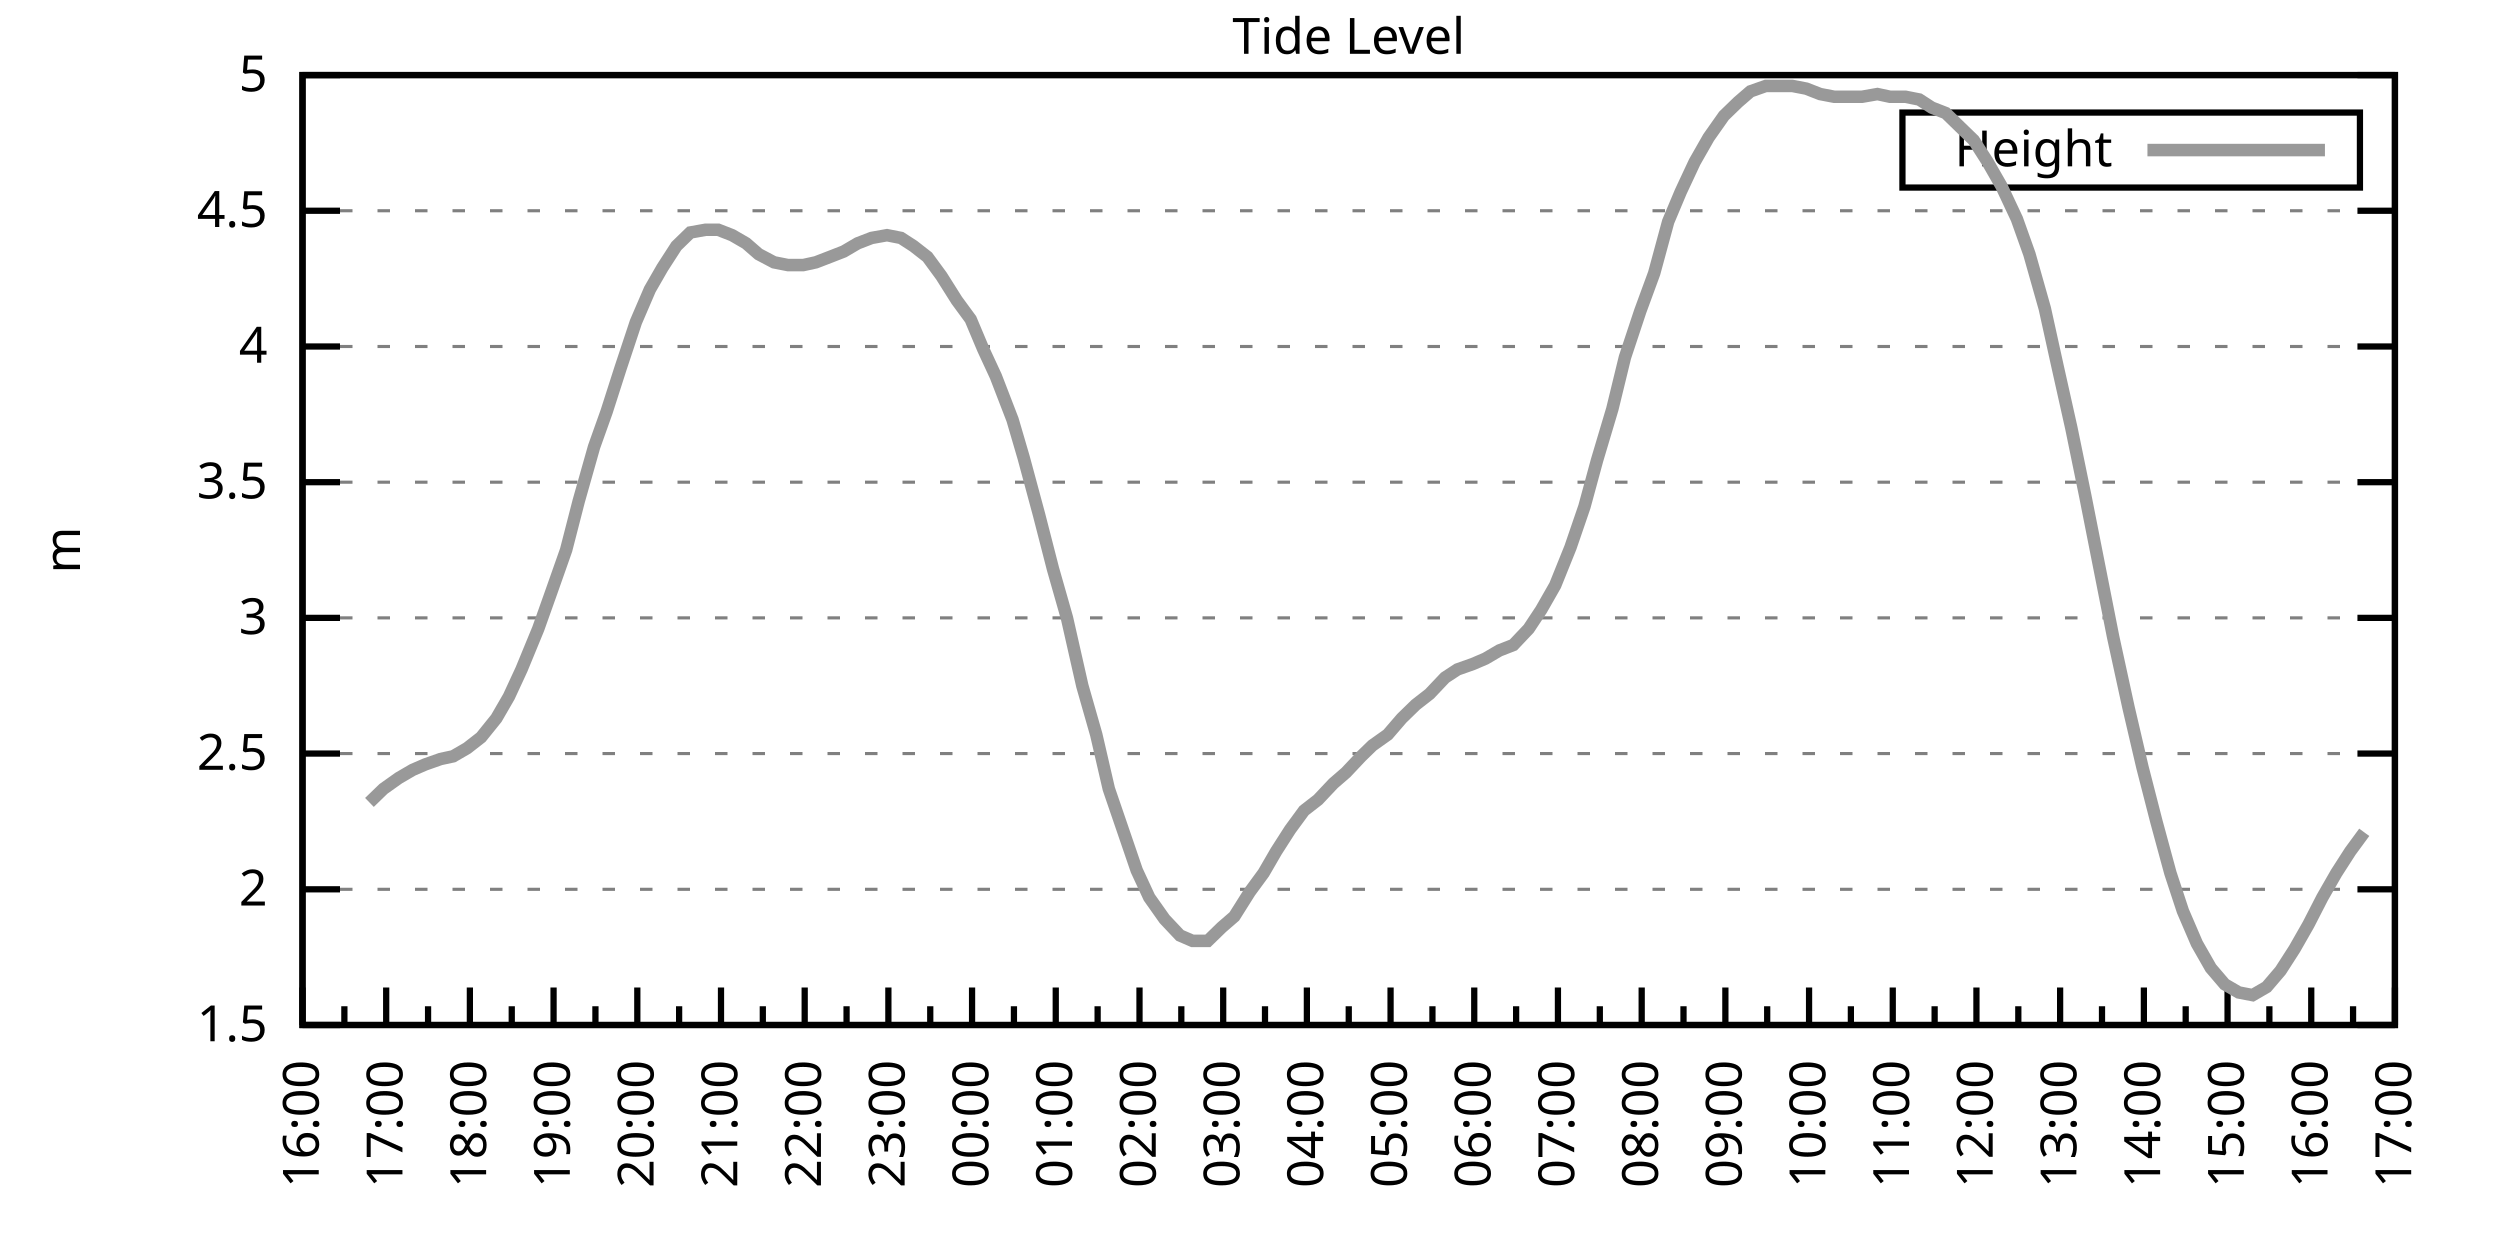
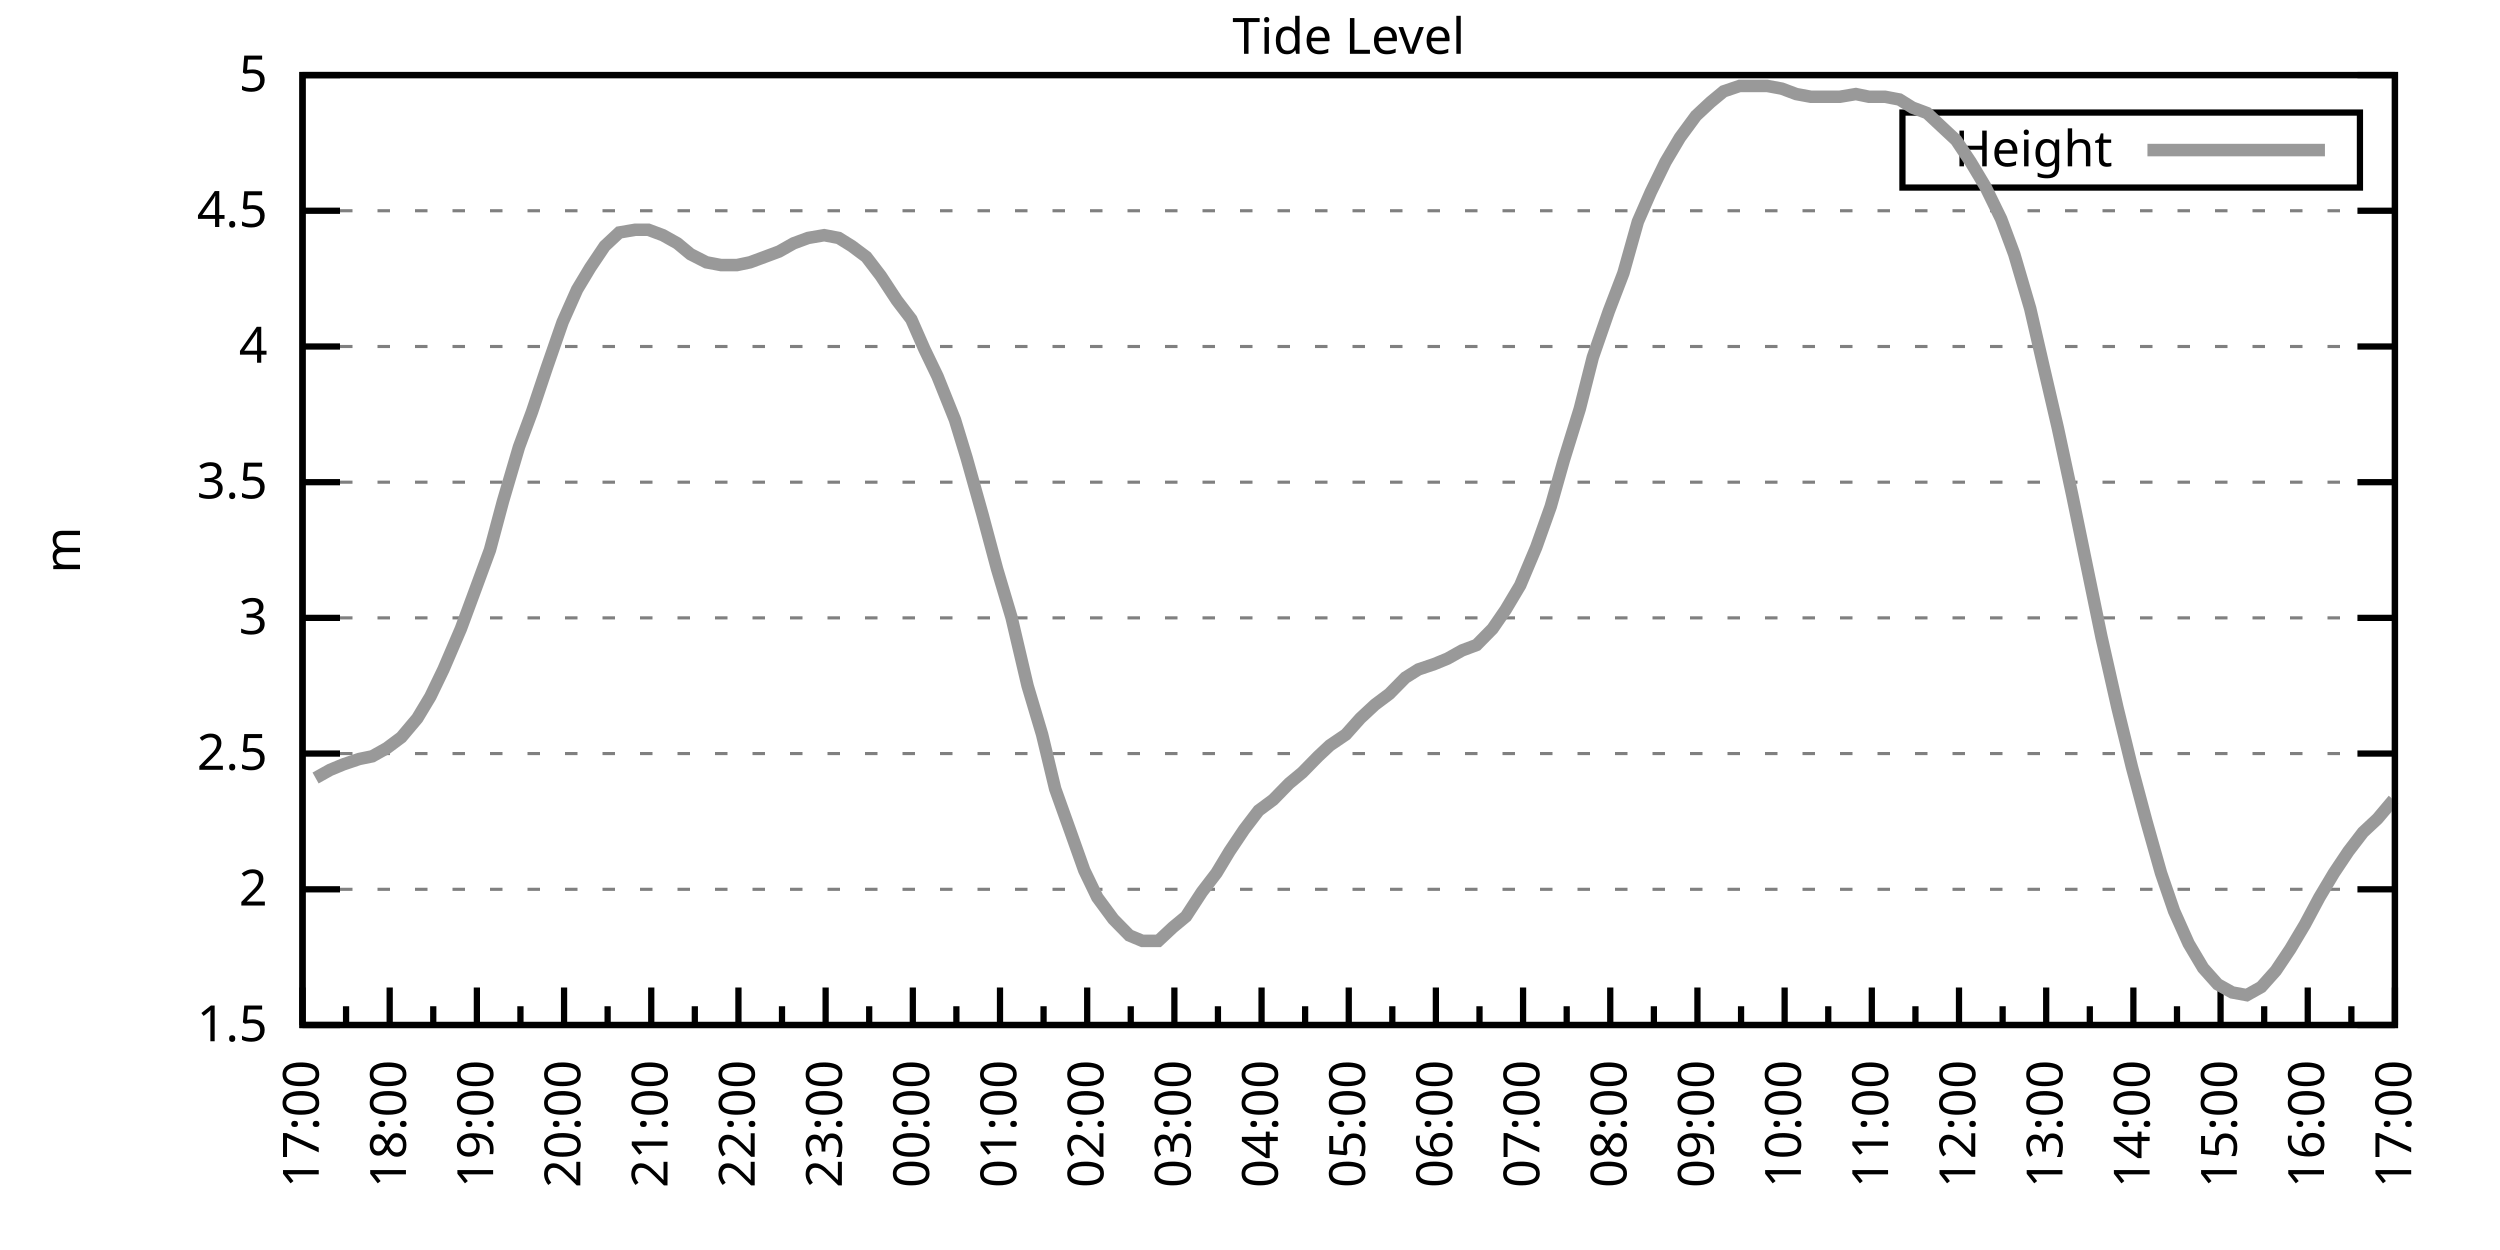
<svg xmlns="http://www.w3.org/2000/svg" xmlns:xlink="http://www.w3.org/1999/xlink" width="400" height="200" viewBox="0 0 400 200">
  <g id="gnuplot_canvas">
    <rect x="0" y="0" width="400" height="200" fill="none" />
    <defs>
      <circle id="gpDot" r="0.5" stroke-width="0.5" stroke="currentColor" />
      <path id="gpPt0" stroke-width="0.333" stroke="currentColor" d="M-1,0 h2 M0,-1 v2" />
      <path id="gpPt1" stroke-width="0.333" stroke="currentColor" d="M-1,-1 L1,1 M1,-1 L-1,1" />
      <path id="gpPt2" stroke-width="0.333" stroke="currentColor" d="M-1,0 L1,0 M0,-1 L0,1 M-1,-1 L1,1 M-1,1 L1,-1" />
      <rect id="gpPt3" stroke-width="0.333" stroke="currentColor" x="-1" y="-1" width="2" height="2" />
      <rect id="gpPt4" stroke-width="0.333" stroke="currentColor" fill="currentColor" x="-1" y="-1" width="2" height="2" />
      <circle id="gpPt5" stroke-width="0.333" stroke="currentColor" cx="0" cy="0" r="1" />
      <use xlink:href="#gpPt5" id="gpPt6" fill="currentColor" stroke="none" />
      <path id="gpPt7" stroke-width="0.333" stroke="currentColor" d="M0,-1.33 L-1.33,0.67 L1.33,0.67 z" />
      <use xlink:href="#gpPt7" id="gpPt8" fill="currentColor" stroke="none" />
      <use xlink:href="#gpPt7" id="gpPt9" stroke="currentColor" transform="rotate(180)" />
      <use xlink:href="#gpPt9" id="gpPt10" fill="currentColor" stroke="none" />
      <use xlink:href="#gpPt3" id="gpPt11" stroke="currentColor" transform="rotate(45)" />
      <use xlink:href="#gpPt11" id="gpPt12" fill="currentColor" stroke="none" />
      <path id="gpPt13" stroke-width="0.333" stroke="currentColor" d="M0,1.330 L1.265,0.411 L0.782,-1.067 L-0.782,-1.076 L-1.265,0.411 z" />
      <use xlink:href="#gpPt13" id="gpPt14" fill="currentColor" stroke="none" />
      <filter id="textbox" filterUnits="objectBoundingBox" x="0" y="0" height="1" width="1">
        <feFlood flood-color="white" flood-opacity="1" result="bgnd" />
        <feComposite in="SourceGraphic" in2="bgnd" operator="atop" />
      </filter>
      <filter id="greybox" filterUnits="objectBoundingBox" x="0" y="0" height="1" width="1">
        <feFlood flood-color="lightgrey" flood-opacity="1" result="grey" />
        <feComposite in="SourceGraphic" in2="grey" operator="atop" />
      </filter>
    </defs>
    <g fill="none" color="white" stroke="currentColor" stroke-width="1.00" stroke-linecap="butt" stroke-linejoin="miter">
</g>
    <g fill="none" color="black" stroke="currentColor" stroke-width="1.00" stroke-linecap="butt" stroke-linejoin="miter">
      <g stroke="none" shape-rendering="crispEdges">
        <polygon fill="rgb(255, 255, 255)" points="48.40,164.00 383.18,164.00 383.18,12.02 48.40,12.02 " />
      </g>
    </g>
    <g fill="none" color="black" stroke="currentColor" stroke-width="1.00" stroke-linecap="butt" stroke-linejoin="miter">
</g>
    <g fill="none" color="black" stroke="black" stroke-width="0.50" stroke-linecap="butt" stroke-linejoin="miter">
</g>
    <g fill="none" color="gray" stroke="currentColor" stroke-width="0.50" stroke-linecap="butt" stroke-linejoin="miter">
      <path stroke="gray" stroke-dasharray="2,4" class="gridline" d="M48.40,164.00 L383.19,164.00  " />
    </g>
    <g fill="none" color="gray" stroke="gray" stroke-width="1.00" stroke-linecap="butt" stroke-linejoin="miter">
</g>
    <g fill="none" color="black" stroke="currentColor" stroke-width="1.00" stroke-linecap="butt" stroke-linejoin="miter">
      <path stroke="black" d="M48.40,164.00 L54.40,164.00 M383.19,164.00 L377.19,164.00  " />
      <g transform="translate(42.80,166.60)" stroke="none" fill="black" font-family="Sans" font-size="8.00" text-anchor="end">
        <text>
          <tspan font-family="Sans"> 1.5</tspan>
        </text>
      </g>
    </g>
    <g fill="none" color="black" stroke="currentColor" stroke-width="1.00" stroke-linecap="butt" stroke-linejoin="miter">
</g>
    <g fill="none" color="black" stroke="black" stroke-width="0.50" stroke-linecap="butt" stroke-linejoin="miter">
</g>
    <g fill="none" color="gray" stroke="currentColor" stroke-width="0.50" stroke-linecap="butt" stroke-linejoin="miter">
      <path stroke="gray" stroke-dasharray="2,4" class="gridline" d="M48.40,142.29 L383.19,142.29  " />
    </g>
    <g fill="none" color="gray" stroke="gray" stroke-width="1.00" stroke-linecap="butt" stroke-linejoin="miter">
</g>
    <g fill="none" color="black" stroke="currentColor" stroke-width="1.00" stroke-linecap="butt" stroke-linejoin="miter">
      <path stroke="black" d="M48.40,142.29 L54.40,142.29 M383.19,142.29 L377.19,142.29  " />
      <g transform="translate(42.80,144.89)" stroke="none" fill="black" font-family="Sans" font-size="8.00" text-anchor="end">
        <text>
          <tspan font-family="Sans"> 2</tspan>
        </text>
      </g>
    </g>
    <g fill="none" color="black" stroke="currentColor" stroke-width="1.00" stroke-linecap="butt" stroke-linejoin="miter">
</g>
    <g fill="none" color="black" stroke="black" stroke-width="0.50" stroke-linecap="butt" stroke-linejoin="miter">
</g>
    <g fill="none" color="gray" stroke="currentColor" stroke-width="0.50" stroke-linecap="butt" stroke-linejoin="miter">
      <path stroke="gray" stroke-dasharray="2,4" class="gridline" d="M48.40,120.57 L383.19,120.57  " />
    </g>
    <g fill="none" color="gray" stroke="gray" stroke-width="1.00" stroke-linecap="butt" stroke-linejoin="miter">
</g>
    <g fill="none" color="black" stroke="currentColor" stroke-width="1.00" stroke-linecap="butt" stroke-linejoin="miter">
      <path stroke="black" d="M48.40,120.57 L54.40,120.57 M383.19,120.57 L377.19,120.57  " />
      <g transform="translate(42.80,123.17)" stroke="none" fill="black" font-family="Sans" font-size="8.00" text-anchor="end">
        <text>
          <tspan font-family="Sans"> 2.5</tspan>
        </text>
      </g>
    </g>
    <g fill="none" color="black" stroke="currentColor" stroke-width="1.00" stroke-linecap="butt" stroke-linejoin="miter">
</g>
    <g fill="none" color="black" stroke="black" stroke-width="0.50" stroke-linecap="butt" stroke-linejoin="miter">
</g>
    <g fill="none" color="gray" stroke="currentColor" stroke-width="0.50" stroke-linecap="butt" stroke-linejoin="miter">
      <path stroke="gray" stroke-dasharray="2,4" class="gridline" d="M48.40,98.86 L383.19,98.86  " />
    </g>
    <g fill="none" color="gray" stroke="gray" stroke-width="1.00" stroke-linecap="butt" stroke-linejoin="miter">
</g>
    <g fill="none" color="black" stroke="currentColor" stroke-width="1.00" stroke-linecap="butt" stroke-linejoin="miter">
      <path stroke="black" d="M48.40,98.86 L54.40,98.86 M383.19,98.86 L377.19,98.86  " />
      <g transform="translate(42.80,101.46)" stroke="none" fill="black" font-family="Sans" font-size="8.00" text-anchor="end">
        <text>
          <tspan font-family="Sans"> 3</tspan>
        </text>
      </g>
    </g>
    <g fill="none" color="black" stroke="currentColor" stroke-width="1.00" stroke-linecap="butt" stroke-linejoin="miter">
</g>
    <g fill="none" color="black" stroke="black" stroke-width="0.50" stroke-linecap="butt" stroke-linejoin="miter">
</g>
    <g fill="none" color="gray" stroke="currentColor" stroke-width="0.50" stroke-linecap="butt" stroke-linejoin="miter">
      <path stroke="gray" stroke-dasharray="2,4" class="gridline" d="M48.40,77.15 L383.19,77.15  " />
    </g>
    <g fill="none" color="gray" stroke="gray" stroke-width="1.00" stroke-linecap="butt" stroke-linejoin="miter">
</g>
    <g fill="none" color="black" stroke="currentColor" stroke-width="1.00" stroke-linecap="butt" stroke-linejoin="miter">
      <path stroke="black" d="M48.40,77.15 L54.40,77.15 M383.19,77.15 L377.19,77.15  " />
      <g transform="translate(42.80,79.75)" stroke="none" fill="black" font-family="Sans" font-size="8.00" text-anchor="end">
        <text>
          <tspan font-family="Sans"> 3.5</tspan>
        </text>
      </g>
    </g>
    <g fill="none" color="black" stroke="currentColor" stroke-width="1.00" stroke-linecap="butt" stroke-linejoin="miter">
</g>
    <g fill="none" color="black" stroke="black" stroke-width="0.50" stroke-linecap="butt" stroke-linejoin="miter">
</g>
    <g fill="none" color="gray" stroke="currentColor" stroke-width="0.50" stroke-linecap="butt" stroke-linejoin="miter">
      <path stroke="gray" stroke-dasharray="2,4" class="gridline" d="M48.40,55.44 L383.19,55.44  " />
    </g>
    <g fill="none" color="gray" stroke="gray" stroke-width="1.00" stroke-linecap="butt" stroke-linejoin="miter">
</g>
    <g fill="none" color="black" stroke="currentColor" stroke-width="1.00" stroke-linecap="butt" stroke-linejoin="miter">
      <path stroke="black" d="M48.40,55.44 L54.40,55.44 M383.19,55.44 L377.19,55.44  " />
      <g transform="translate(42.80,58.04)" stroke="none" fill="black" font-family="Sans" font-size="8.00" text-anchor="end">
        <text>
          <tspan font-family="Sans"> 4</tspan>
        </text>
      </g>
    </g>
    <g fill="none" color="black" stroke="currentColor" stroke-width="1.00" stroke-linecap="butt" stroke-linejoin="miter">
</g>
    <g fill="none" color="black" stroke="black" stroke-width="0.50" stroke-linecap="butt" stroke-linejoin="miter">
</g>
    <g fill="none" color="gray" stroke="currentColor" stroke-width="0.50" stroke-linecap="butt" stroke-linejoin="miter">
      <path stroke="gray" stroke-dasharray="2,4" class="gridline" d="M48.40,33.72 L383.19,33.72  " />
    </g>
    <g fill="none" color="gray" stroke="gray" stroke-width="1.00" stroke-linecap="butt" stroke-linejoin="miter">
</g>
    <g fill="none" color="black" stroke="currentColor" stroke-width="1.00" stroke-linecap="butt" stroke-linejoin="miter">
      <path stroke="black" d="M48.40,33.72 L54.40,33.72 M383.19,33.72 L377.19,33.72  " />
      <g transform="translate(42.80,36.32)" stroke="none" fill="black" font-family="Sans" font-size="8.00" text-anchor="end">
        <text>
          <tspan font-family="Sans"> 4.5</tspan>
        </text>
      </g>
    </g>
    <g fill="none" color="black" stroke="currentColor" stroke-width="1.00" stroke-linecap="butt" stroke-linejoin="miter">
</g>
    <g fill="none" color="black" stroke="black" stroke-width="0.50" stroke-linecap="butt" stroke-linejoin="miter">
</g>
    <g fill="none" color="gray" stroke="currentColor" stroke-width="0.50" stroke-linecap="butt" stroke-linejoin="miter">
      <path stroke="gray" stroke-dasharray="2,4" class="gridline" d="M48.40,12.01 L383.19,12.01  " />
    </g>
    <g fill="none" color="gray" stroke="gray" stroke-width="1.00" stroke-linecap="butt" stroke-linejoin="miter">
</g>
    <g fill="none" color="black" stroke="currentColor" stroke-width="1.00" stroke-linecap="butt" stroke-linejoin="miter">
      <path stroke="black" d="M48.40,12.01 L54.40,12.01 M383.19,12.01 L377.19,12.01  " />
      <g transform="translate(42.80,14.61)" stroke="none" fill="black" font-family="Sans" font-size="8.00" text-anchor="end">
        <text>
          <tspan font-family="Sans"> 5</tspan>
        </text>
      </g>
    </g>
    <g fill="none" color="black" stroke="currentColor" stroke-width="1.00" stroke-linecap="butt" stroke-linejoin="miter">
      <path stroke="black" d="M48.40,164.00 L48.40,158.00  " />
      <g transform="translate(51.00,169.60) rotate(270)" stroke="none" fill="black" font-family="Sans" font-size="8.00" text-anchor="end">
        <text>
+           <tspan font-family="Sans">17:00</tspan>
+         </text>
+       </g>
+     </g>
+     <g fill="none" color="black" stroke="currentColor" stroke-width="1.00" stroke-linecap="butt" stroke-linejoin="miter">
+       <path stroke="black" d="M55.37,164.00 L55.37,161.00 M62.35,164.00 L62.35,158.00  " />
+       <g transform="translate(64.95,169.60) rotate(270)" stroke="none" fill="black" font-family="Sans" font-size="8.00" text-anchor="end">
+         <text>
+           <tspan font-family="Sans">18:00</tspan>
+         </text>
+       </g>
+     </g>
+     <g fill="none" color="black" stroke="currentColor" stroke-width="1.00" stroke-linecap="butt" stroke-linejoin="miter">
+       <path stroke="black" d="M69.32,164.00 L69.32,161.00 M76.30,164.00 L76.30,158.00  " />
+       <g transform="translate(78.90,169.60) rotate(270)" stroke="none" fill="black" font-family="Sans" font-size="8.00" text-anchor="end">
+         <text>
+           <tspan font-family="Sans">19:00</tspan>
+         </text>
+       </g>
+     </g>
+     <g fill="none" color="black" stroke="currentColor" stroke-width="1.00" stroke-linecap="butt" stroke-linejoin="miter">
+       <path stroke="black" d="M83.27,164.00 L83.27,161.00 M90.25,164.00 L90.25,158.00  " />
+       <g transform="translate(92.85,169.60) rotate(270)" stroke="none" fill="black" font-family="Sans" font-size="8.00" text-anchor="end">
+         <text>
+           <tspan font-family="Sans">20:00</tspan>
+         </text>
+       </g>
+     </g>
+     <g fill="none" color="black" stroke="currentColor" stroke-width="1.00" stroke-linecap="butt" stroke-linejoin="miter">
+       <path stroke="black" d="M97.22,164.00 L97.22,161.00 M104.20,164.00 L104.20,158.00  " />
+       <g transform="translate(106.80,169.60) rotate(270)" stroke="none" fill="black" font-family="Sans" font-size="8.00" text-anchor="end">
+         <text>
+           <tspan font-family="Sans">21:00</tspan>
+         </text>
+       </g>
+     </g>
+     <g fill="none" color="black" stroke="currentColor" stroke-width="1.00" stroke-linecap="butt" stroke-linejoin="miter">
+       <path stroke="black" d="M111.17,164.00 L111.17,161.00 M118.15,164.00 L118.15,158.00  " />
+       <g transform="translate(120.75,169.60) rotate(270)" stroke="none" fill="black" font-family="Sans" font-size="8.00" text-anchor="end">
+         <text>
+           <tspan font-family="Sans">22:00</tspan>
+         </text>
+       </g>
+     </g>
+     <g fill="none" color="black" stroke="currentColor" stroke-width="1.00" stroke-linecap="butt" stroke-linejoin="miter">
+       <path stroke="black" d="M125.12,164.00 L125.12,161.00 M132.10,164.00 L132.10,158.00  " />
+       <g transform="translate(134.70,169.60) rotate(270)" stroke="none" fill="black" font-family="Sans" font-size="8.00" text-anchor="end">
+         <text>
+           <tspan font-family="Sans">23:00</tspan>
+         </text>
+       </g>
+     </g>
+     <g fill="none" color="black" stroke="currentColor" stroke-width="1.00" stroke-linecap="butt" stroke-linejoin="miter">
+       <path stroke="black" d="M139.07,164.00 L139.07,161.00 M146.05,164.00 L146.05,158.00  " />
+       <g transform="translate(148.65,169.60) rotate(270)" stroke="none" fill="black" font-family="Sans" font-size="8.00" text-anchor="end">
+         <text>
+           <tspan font-family="Sans">00:00</tspan>
+         </text>
+       </g>
+     </g>
+     <g fill="none" color="black" stroke="currentColor" stroke-width="1.00" stroke-linecap="butt" stroke-linejoin="miter">
+       <path stroke="black" d="M153.02,164.00 L153.02,161.00 M160.00,164.00 L160.00,158.00  " />
+       <g transform="translate(162.60,169.60) rotate(270)" stroke="none" fill="black" font-family="Sans" font-size="8.00" text-anchor="end">
+         <text>
+           <tspan font-family="Sans">01:00</tspan>
+         </text>
+       </g>
+     </g>
+     <g fill="none" color="black" stroke="currentColor" stroke-width="1.00" stroke-linecap="butt" stroke-linejoin="miter">
+       <path stroke="black" d="M166.97,164.00 L166.97,161.00 M173.95,164.00 L173.95,158.00  " />
+       <g transform="translate(176.55,169.60) rotate(270)" stroke="none" fill="black" font-family="Sans" font-size="8.00" text-anchor="end">
+         <text>
+           <tspan font-family="Sans">02:00</tspan>
+         </text>
+       </g>
+     </g>
+     <g fill="none" color="black" stroke="currentColor" stroke-width="1.00" stroke-linecap="butt" stroke-linejoin="miter">
+       <path stroke="black" d="M180.92,164.00 L180.92,161.00 M187.90,164.00 L187.90,158.00  " />
+       <g transform="translate(190.50,169.60) rotate(270)" stroke="none" fill="black" font-family="Sans" font-size="8.00" text-anchor="end">
+         <text>
+           <tspan font-family="Sans">03:00</tspan>
+         </text>
+       </g>
+     </g>
+     <g fill="none" color="black" stroke="currentColor" stroke-width="1.00" stroke-linecap="butt" stroke-linejoin="miter">
+       <path stroke="black" d="M194.87,164.00 L194.87,161.00 M201.85,164.00 L201.85,158.00  " />
+       <g transform="translate(204.45,169.60) rotate(270)" stroke="none" fill="black" font-family="Sans" font-size="8.00" text-anchor="end">
+         <text>
+           <tspan font-family="Sans">04:00</tspan>
+         </text>
+       </g>
+     </g>
+     <g fill="none" color="black" stroke="currentColor" stroke-width="1.00" stroke-linecap="butt" stroke-linejoin="miter">
+       <path stroke="black" d="M208.82,164.00 L208.82,161.00 M215.80,164.00 L215.80,158.00  " />
+       <g transform="translate(218.40,169.60) rotate(270)" stroke="none" fill="black" font-family="Sans" font-size="8.00" text-anchor="end">
+         <text>
+           <tspan font-family="Sans">05:00</tspan>
+         </text>
+       </g>
+     </g>
+     <g fill="none" color="black" stroke="currentColor" stroke-width="1.00" stroke-linecap="butt" stroke-linejoin="miter">
+       <path stroke="black" d="M222.77,164.00 L222.77,161.00 M229.74,164.00 L229.74,158.00  " />
+       <g transform="translate(232.34,169.60) rotate(270)" stroke="none" fill="black" font-family="Sans" font-size="8.00" text-anchor="end">
+         <text>
+           <tspan font-family="Sans">06:00</tspan>
+         </text>
+       </g>
+     </g>
+     <g fill="none" color="black" stroke="currentColor" stroke-width="1.00" stroke-linecap="butt" stroke-linejoin="miter">
+       <path stroke="black" d="M236.72,164.00 L236.72,161.00 M243.69,164.00 L243.69,158.00  " />
+       <g transform="translate(246.29,169.60) rotate(270)" stroke="none" fill="black" font-family="Sans" font-size="8.00" text-anchor="end">
+         <text>
+           <tspan font-family="Sans">07:00</tspan>
+         </text>
+       </g>
+     </g>
+     <g fill="none" color="black" stroke="currentColor" stroke-width="1.00" stroke-linecap="butt" stroke-linejoin="miter">
+       <path stroke="black" d="M250.67,164.00 L250.67,161.00 M257.64,164.00 L257.64,158.00  " />
+       <g transform="translate(260.24,169.60) rotate(270)" stroke="none" fill="black" font-family="Sans" font-size="8.00" text-anchor="end">
+         <text>
+           <tspan font-family="Sans">08:00</tspan>
+         </text>
+       </g>
+     </g>
+     <g fill="none" color="black" stroke="currentColor" stroke-width="1.00" stroke-linecap="butt" stroke-linejoin="miter">
+       <path stroke="black" d="M264.62,164.00 L264.62,161.00 M271.59,164.00 L271.59,158.00  " />
+       <g transform="translate(274.19,169.60) rotate(270)" stroke="none" fill="black" font-family="Sans" font-size="8.00" text-anchor="end">
+         <text>
+           <tspan font-family="Sans">09:00</tspan>
+         </text>
+       </g>
+     </g>
+     <g fill="none" color="black" stroke="currentColor" stroke-width="1.00" stroke-linecap="butt" stroke-linejoin="miter">
+       <path stroke="black" d="M278.57,164.00 L278.57,161.00 M285.54,164.00 L285.54,158.00  " />
+       <g transform="translate(288.14,169.60) rotate(270)" stroke="none" fill="black" font-family="Sans" font-size="8.00" text-anchor="end">
+         <text>
+           <tspan font-family="Sans">10:00</tspan>
+         </text>
+       </g>
+     </g>
+     <g fill="none" color="black" stroke="currentColor" stroke-width="1.00" stroke-linecap="butt" stroke-linejoin="miter">
+       <path stroke="black" d="M292.52,164.00 L292.52,161.00 M299.49,164.00 L299.49,158.00  " />
+       <g transform="translate(302.09,169.60) rotate(270)" stroke="none" fill="black" font-family="Sans" font-size="8.00" text-anchor="end">
+         <text>
+           <tspan font-family="Sans">11:00</tspan>
+         </text>
+       </g>
+     </g>
+     <g fill="none" color="black" stroke="currentColor" stroke-width="1.00" stroke-linecap="butt" stroke-linejoin="miter">
+       <path stroke="black" d="M306.47,164.00 L306.47,161.00 M313.44,164.00 L313.44,158.00  " />
+       <g transform="translate(316.04,169.60) rotate(270)" stroke="none" fill="black" font-family="Sans" font-size="8.00" text-anchor="end">
+         <text>
+           <tspan font-family="Sans">12:00</tspan>
+         </text>
+       </g>
+     </g>
+     <g fill="none" color="black" stroke="currentColor" stroke-width="1.00" stroke-linecap="butt" stroke-linejoin="miter">
+       <path stroke="black" d="M320.42,164.00 L320.42,161.00 M327.39,164.00 L327.39,158.00  " />
+       <g transform="translate(329.99,169.60) rotate(270)" stroke="none" fill="black" font-family="Sans" font-size="8.00" text-anchor="end">
+         <text>
+           <tspan font-family="Sans">13:00</tspan>
+         </text>
+       </g>
+     </g>
+     <g fill="none" color="black" stroke="currentColor" stroke-width="1.00" stroke-linecap="butt" stroke-linejoin="miter">
+       <path stroke="black" d="M334.37,164.00 L334.37,161.00 M341.34,164.00 L341.34,158.00  " />
+       <g transform="translate(343.94,169.60) rotate(270)" stroke="none" fill="black" font-family="Sans" font-size="8.00" text-anchor="end">
+         <text>
+           <tspan font-family="Sans">14:00</tspan>
+         </text>
+       </g>
+     </g>
+     <g fill="none" color="black" stroke="currentColor" stroke-width="1.00" stroke-linecap="butt" stroke-linejoin="miter">
+       <path stroke="black" d="M348.32,164.00 L348.32,161.00 M355.29,164.00 L355.29,158.00  " />
+       <g transform="translate(357.89,169.60) rotate(270)" stroke="none" fill="black" font-family="Sans" font-size="8.00" text-anchor="end">
+         <text>
+           <tspan font-family="Sans">15:00</tspan>
+         </text>
+       </g>
+     </g>
+     <g fill="none" color="black" stroke="currentColor" stroke-width="1.00" stroke-linecap="butt" stroke-linejoin="miter">
+       <path stroke="black" d="M362.27,164.00 L362.27,161.00 M369.24,164.00 L369.24,158.00  " />
+       <g transform="translate(371.84,169.60) rotate(270)" stroke="none" fill="black" font-family="Sans" font-size="8.00" text-anchor="end">
+         <text>
          <tspan font-family="Sans">16:00</tspan>
        </text>
      </g>
    </g>
    <g fill="none" color="black" stroke="currentColor" stroke-width="1.00" stroke-linecap="butt" stroke-linejoin="miter">
-       <path stroke="black" d="M55.10,164.00 L55.10,161.00 M61.79,164.00 L61.79,158.00  " />
-       <g transform="translate(64.39,169.60) rotate(270)" stroke="none" fill="black" font-family="Sans" font-size="8.00" text-anchor="end">
-         <text>
-           <tspan font-family="Sans">17:00</tspan>
-         </text>
-       </g>
-     </g>
-     <g fill="none" color="black" stroke="currentColor" stroke-width="1.00" stroke-linecap="butt" stroke-linejoin="miter">
-       <path stroke="black" d="M68.49,164.00 L68.49,161.00 M75.18,164.00 L75.18,158.00  " />
-       <g transform="translate(77.78,169.60) rotate(270)" stroke="none" fill="black" font-family="Sans" font-size="8.00" text-anchor="end">
-         <text>
-           <tspan font-family="Sans">18:00</tspan>
-         </text>
-       </g>
-     </g>
-     <g fill="none" color="black" stroke="currentColor" stroke-width="1.00" stroke-linecap="butt" stroke-linejoin="miter">
-       <path stroke="black" d="M81.88,164.00 L81.88,161.00 M88.57,164.00 L88.57,158.00  " />
-       <g transform="translate(91.17,169.60) rotate(270)" stroke="none" fill="black" font-family="Sans" font-size="8.00" text-anchor="end">
-         <text>
-           <tspan font-family="Sans">19:00</tspan>
-         </text>
-       </g>
-     </g>
-     <g fill="none" color="black" stroke="currentColor" stroke-width="1.00" stroke-linecap="butt" stroke-linejoin="miter">
-       <path stroke="black" d="M95.27,164.00 L95.27,161.00 M101.97,164.00 L101.97,158.00  " />
-       <g transform="translate(104.57,169.60) rotate(270)" stroke="none" fill="black" font-family="Sans" font-size="8.00" text-anchor="end">
-         <text>
-           <tspan font-family="Sans">20:00</tspan>
-         </text>
-       </g>
-     </g>
-     <g fill="none" color="black" stroke="currentColor" stroke-width="1.00" stroke-linecap="butt" stroke-linejoin="miter">
-       <path stroke="black" d="M108.66,164.00 L108.66,161.00 M115.36,164.00 L115.36,158.00  " />
-       <g transform="translate(117.96,169.60) rotate(270)" stroke="none" fill="black" font-family="Sans" font-size="8.00" text-anchor="end">
-         <text>
-           <tspan font-family="Sans">21:00</tspan>
-         </text>
-       </g>
-     </g>
-     <g fill="none" color="black" stroke="currentColor" stroke-width="1.00" stroke-linecap="butt" stroke-linejoin="miter">
-       <path stroke="black" d="M122.05,164.00 L122.05,161.00 M128.75,164.00 L128.75,158.00  " />
-       <g transform="translate(131.35,169.60) rotate(270)" stroke="none" fill="black" font-family="Sans" font-size="8.00" text-anchor="end">
-         <text>
-           <tspan font-family="Sans">22:00</tspan>
-         </text>
-       </g>
-     </g>
-     <g fill="none" color="black" stroke="currentColor" stroke-width="1.00" stroke-linecap="butt" stroke-linejoin="miter">
-       <path stroke="black" d="M135.45,164.00 L135.45,161.00 M142.14,164.00 L142.14,158.00  " />
-       <g transform="translate(144.74,169.60) rotate(270)" stroke="none" fill="black" font-family="Sans" font-size="8.00" text-anchor="end">
-         <text>
-           <tspan font-family="Sans">23:00</tspan>
-         </text>
-       </g>
-     </g>
-     <g fill="none" color="black" stroke="currentColor" stroke-width="1.00" stroke-linecap="butt" stroke-linejoin="miter">
-       <path stroke="black" d="M148.84,164.00 L148.84,161.00 M155.53,164.00 L155.53,158.00  " />
-       <g transform="translate(158.13,169.60) rotate(270)" stroke="none" fill="black" font-family="Sans" font-size="8.00" text-anchor="end">
-         <text>
-           <tspan font-family="Sans">00:00</tspan>
-         </text>
-       </g>
-     </g>
-     <g fill="none" color="black" stroke="currentColor" stroke-width="1.00" stroke-linecap="butt" stroke-linejoin="miter">
-       <path stroke="black" d="M162.23,164.00 L162.23,161.00 M168.92,164.00 L168.92,158.00  " />
-       <g transform="translate(171.52,169.60) rotate(270)" stroke="none" fill="black" font-family="Sans" font-size="8.00" text-anchor="end">
-         <text>
-           <tspan font-family="Sans">01:00</tspan>
-         </text>
-       </g>
-     </g>
-     <g fill="none" color="black" stroke="currentColor" stroke-width="1.00" stroke-linecap="butt" stroke-linejoin="miter">
-       <path stroke="black" d="M175.62,164.00 L175.62,161.00 M182.32,164.00 L182.32,158.00  " />
-       <g transform="translate(184.92,169.60) rotate(270)" stroke="none" fill="black" font-family="Sans" font-size="8.00" text-anchor="end">
-         <text>
-           <tspan font-family="Sans">02:00</tspan>
-         </text>
-       </g>
-     </g>
-     <g fill="none" color="black" stroke="currentColor" stroke-width="1.00" stroke-linecap="butt" stroke-linejoin="miter">
-       <path stroke="black" d="M189.01,164.00 L189.01,161.00 M195.71,164.00 L195.71,158.00  " />
-       <g transform="translate(198.31,169.60) rotate(270)" stroke="none" fill="black" font-family="Sans" font-size="8.00" text-anchor="end">
-         <text>
-           <tspan font-family="Sans">03:00</tspan>
-         </text>
-       </g>
-     </g>
-     <g fill="none" color="black" stroke="currentColor" stroke-width="1.00" stroke-linecap="butt" stroke-linejoin="miter">
-       <path stroke="black" d="M202.40,164.00 L202.40,161.00 M209.10,164.00 L209.10,158.00  " />
-       <g transform="translate(211.70,169.60) rotate(270)" stroke="none" fill="black" font-family="Sans" font-size="8.00" text-anchor="end">
-         <text>
-           <tspan font-family="Sans">04:00</tspan>
-         </text>
-       </g>
-     </g>
-     <g fill="none" color="black" stroke="currentColor" stroke-width="1.00" stroke-linecap="butt" stroke-linejoin="miter">
-       <path stroke="black" d="M215.80,164.00 L215.80,161.00 M222.49,164.00 L222.49,158.00  " />
-       <g transform="translate(225.09,169.60) rotate(270)" stroke="none" fill="black" font-family="Sans" font-size="8.00" text-anchor="end">
-         <text>
-           <tspan font-family="Sans">05:00</tspan>
-         </text>
-       </g>
-     </g>
-     <g fill="none" color="black" stroke="currentColor" stroke-width="1.00" stroke-linecap="butt" stroke-linejoin="miter">
-       <path stroke="black" d="M229.19,164.00 L229.19,161.00 M235.88,164.00 L235.88,158.00  " />
-       <g transform="translate(238.48,169.60) rotate(270)" stroke="none" fill="black" font-family="Sans" font-size="8.00" text-anchor="end">
-         <text>
-           <tspan font-family="Sans">06:00</tspan>
-         </text>
-       </g>
-     </g>
-     <g fill="none" color="black" stroke="currentColor" stroke-width="1.00" stroke-linecap="butt" stroke-linejoin="miter">
-       <path stroke="black" d="M242.58,164.00 L242.58,161.00 M249.27,164.00 L249.27,158.00  " />
-       <g transform="translate(251.87,169.60) rotate(270)" stroke="none" fill="black" font-family="Sans" font-size="8.00" text-anchor="end">
-         <text>
-           <tspan font-family="Sans">07:00</tspan>
-         </text>
-       </g>
-     </g>
-     <g fill="none" color="black" stroke="currentColor" stroke-width="1.00" stroke-linecap="butt" stroke-linejoin="miter">
-       <path stroke="black" d="M255.97,164.00 L255.97,161.00 M262.67,164.00 L262.67,158.00  " />
-       <g transform="translate(265.27,169.60) rotate(270)" stroke="none" fill="black" font-family="Sans" font-size="8.00" text-anchor="end">
-         <text>
-           <tspan font-family="Sans">08:00</tspan>
-         </text>
-       </g>
-     </g>
-     <g fill="none" color="black" stroke="currentColor" stroke-width="1.00" stroke-linecap="butt" stroke-linejoin="miter">
-       <path stroke="black" d="M269.36,164.00 L269.36,161.00 M276.06,164.00 L276.06,158.00  " />
-       <g transform="translate(278.66,169.60) rotate(270)" stroke="none" fill="black" font-family="Sans" font-size="8.00" text-anchor="end">
-         <text>
-           <tspan font-family="Sans">09:00</tspan>
-         </text>
-       </g>
-     </g>
-     <g fill="none" color="black" stroke="currentColor" stroke-width="1.00" stroke-linecap="butt" stroke-linejoin="miter">
-       <path stroke="black" d="M282.75,164.00 L282.75,161.00 M289.45,164.00 L289.45,158.00  " />
-       <g transform="translate(292.05,169.60) rotate(270)" stroke="none" fill="black" font-family="Sans" font-size="8.00" text-anchor="end">
-         <text>
-           <tspan font-family="Sans">10:00</tspan>
-         </text>
-       </g>
-     </g>
-     <g fill="none" color="black" stroke="currentColor" stroke-width="1.00" stroke-linecap="butt" stroke-linejoin="miter">
-       <path stroke="black" d="M296.14,164.00 L296.14,161.00 M302.84,164.00 L302.84,158.00  " />
-       <g transform="translate(305.44,169.60) rotate(270)" stroke="none" fill="black" font-family="Sans" font-size="8.00" text-anchor="end">
-         <text>
-           <tspan font-family="Sans">11:00</tspan>
-         </text>
-       </g>
-     </g>
-     <g fill="none" color="black" stroke="currentColor" stroke-width="1.00" stroke-linecap="butt" stroke-linejoin="miter">
-       <path stroke="black" d="M309.54,164.00 L309.54,161.00 M316.23,164.00 L316.23,158.00  " />
-       <g transform="translate(318.83,169.60) rotate(270)" stroke="none" fill="black" font-family="Sans" font-size="8.00" text-anchor="end">
-         <text>
-           <tspan font-family="Sans">12:00</tspan>
-         </text>
-       </g>
-     </g>
-     <g fill="none" color="black" stroke="currentColor" stroke-width="1.00" stroke-linecap="butt" stroke-linejoin="miter">
-       <path stroke="black" d="M322.93,164.00 L322.93,161.00 M329.62,164.00 L329.62,158.00  " />
-       <g transform="translate(332.22,169.60) rotate(270)" stroke="none" fill="black" font-family="Sans" font-size="8.00" text-anchor="end">
-         <text>
-           <tspan font-family="Sans">13:00</tspan>
-         </text>
-       </g>
-     </g>
-     <g fill="none" color="black" stroke="currentColor" stroke-width="1.00" stroke-linecap="butt" stroke-linejoin="miter">
-       <path stroke="black" d="M336.32,164.00 L336.32,161.00 M343.02,164.00 L343.02,158.00  " />
-       <g transform="translate(345.62,169.60) rotate(270)" stroke="none" fill="black" font-family="Sans" font-size="8.00" text-anchor="end">
-         <text>
-           <tspan font-family="Sans">14:00</tspan>
-         </text>
-       </g>
-     </g>
-     <g fill="none" color="black" stroke="currentColor" stroke-width="1.00" stroke-linecap="butt" stroke-linejoin="miter">
-       <path stroke="black" d="M349.71,164.00 L349.71,161.00 M356.41,164.00 L356.41,158.00  " />
-       <g transform="translate(359.01,169.60) rotate(270)" stroke="none" fill="black" font-family="Sans" font-size="8.00" text-anchor="end">
-         <text>
-           <tspan font-family="Sans">15:00</tspan>
-         </text>
-       </g>
-     </g>
-     <g fill="none" color="black" stroke="currentColor" stroke-width="1.00" stroke-linecap="butt" stroke-linejoin="miter">
-       <path stroke="black" d="M363.10,164.00 L363.10,161.00 M369.80,164.00 L369.80,158.00  " />
-       <g transform="translate(372.40,169.60) rotate(270)" stroke="none" fill="black" font-family="Sans" font-size="8.00" text-anchor="end">
-         <text>
-           <tspan font-family="Sans">16:00</tspan>
-         </text>
-       </g>
-     </g>
-     <g fill="none" color="black" stroke="currentColor" stroke-width="1.00" stroke-linecap="butt" stroke-linejoin="miter">
-       <path stroke="black" d="M376.49,164.00 L376.49,161.00 M383.19,164.00 L383.19,158.00  " />
+       <path stroke="black" d="M376.22,164.00 L376.22,161.00 M383.19,164.00 L383.19,158.00  " />
      <g transform="translate(385.79,169.60) rotate(270)" stroke="none" fill="black" font-family="Sans" font-size="8.00" text-anchor="end">
        <text>
          <tspan font-family="Sans">17:00</tspan>
        </text>
      </g>
    </g>
    <g fill="none" color="black" stroke="currentColor" stroke-width="1.00" stroke-linecap="butt" stroke-linejoin="miter">
</g>
    <g fill="none" color="black" stroke="currentColor" stroke-width="1.00" stroke-linecap="butt" stroke-linejoin="miter">
      <path stroke="black" d="M48.40,12.01 L48.40,164.00 L383.19,164.00 L383.19,12.01 L48.40,12.01 Z  " />
    </g>
    <g fill="none" color="black" stroke="currentColor" stroke-width="1.00" stroke-linecap="butt" stroke-linejoin="miter">
      <g transform="translate(12.80,88.01) rotate(270)" stroke="none" fill="black" font-family="Sans" font-size="8.00" text-anchor="middle">
        <text>
          <tspan font-family="Sans">m</tspan>
        </text>
      </g>
    </g>
    <g fill="none" color="black" stroke="currentColor" stroke-width="1.00" stroke-linecap="butt" stroke-linejoin="miter">
</g>
    <g fill="none" color="black" stroke="currentColor" stroke-width="1.00" stroke-linecap="butt" stroke-linejoin="miter">
      <path stroke="black" d="M304.39,30.01 L304.39,18.01 L377.59,18.01 L377.59,30.01 L304.39,30.01 Z  " />
    </g>
    <g id="Tide_level_plot_1">
      <g fill="none" color="white" stroke="black" stroke-width="2.00" stroke-linecap="butt" stroke-linejoin="miter">
</g>
      <g fill="none" color="black" stroke="currentColor" stroke-width="2.00" stroke-linecap="butt" stroke-linejoin="miter">
        <g transform="translate(337.99,26.61)" stroke="none" fill="black" font-family="Sans" font-size="8.00" text-anchor="end">
          <text>
            <tspan font-family="Sans">Height</tspan>
          </text>
        </g>
      </g>
      <g fill="none" color="black" stroke="currentColor" stroke-width="2.00" stroke-linecap="butt" stroke-linejoin="miter">
-         <path stroke="rgb(153, 153, 153)" d="M343.59,24.01 L371.99,24.01 M59.11,128.39 L61.35,126.22 L63.80,124.48 L66.03,123.18 L68.04,122.31 L70.50,121.44   L72.50,121.01 L74.74,119.71 L76.97,117.97 L79.42,114.93 L81.43,111.45 L83.44,107.11 L86.12,100.60 L88.13,94.95   L90.58,88.00 L92.59,80.19 L95.05,71.50 L97.06,65.86 L99.29,58.91 L101.74,51.53 L103.98,46.32 L105.98,42.84   L108.22,39.37 L110.45,37.20 L112.90,36.76 L114.91,36.76 L117.14,37.63 L119.38,38.93 L121.38,40.67 L123.84,41.97   L126.07,42.41 L128.53,42.41 L130.54,41.97 L132.77,41.11 L135.00,40.24 L137.23,38.93 L139.46,38.07 L141.92,37.63   L144.15,38.07 L146.16,39.37 L148.39,41.11 L150.62,44.15 L153.08,48.05 L155.31,51.09 L157.32,55.87 L159.33,60.21   L162.01,67.16 L163.79,73.24 L166.25,82.36 L168.48,91.04 L170.71,98.86 L173.17,109.72 L175.40,117.53 L177.41,126.22   L179.64,132.73 L181.87,139.25 L183.88,143.59 L186.33,147.06 L188.79,149.67 L190.80,150.54 L193.25,150.54 L195.48,148.37   L197.49,146.63 L199.95,142.72 L202.18,139.68 L204.19,136.21 L206.42,132.73 L208.65,129.69 L210.88,127.96 L213.34,125.35   L215.35,123.61 L217.80,121.01 L219.59,119.27 L222.04,117.53 L224.28,114.93 L226.51,112.76 L228.74,111.02 L231.20,108.42   L233.20,107.11 L235.66,106.24 L237.67,105.38 L239.90,104.07 L242.13,103.20 L244.59,100.60 L246.60,97.56 L248.83,93.65   L251.28,87.57 L253.51,81.06 L255.52,73.67 L257.98,65.42 L259.99,57.17 L262.44,49.79 L264.67,43.71 L266.91,35.46   L268.92,30.68 L271.15,25.91 L273.38,22.00 L275.83,18.52 L278.07,16.35 L280.07,14.62 L282.53,13.75 L284.54,13.75   L286.77,13.75 L289.00,14.18 L291.23,15.05 L293.47,15.48 L295.70,15.48 L297.93,15.48 L300.39,15.05 L302.39,15.48   L304.85,15.48 L307.08,15.92 L309.09,17.22 L311.32,18.09 L313.55,20.26 L315.79,22.43 L318.02,25.91 L320.25,29.81   L322.70,35.03 L324.71,40.67 L327.17,49.36 L329.18,58.48 L331.41,68.46 L333.64,79.32 L335.87,90.61 L338.10,101.90   L340.56,113.19 L342.79,122.75 L345.02,131.43 L347.26,139.68 L349.26,145.76 L351.50,150.97 L353.73,154.88 L355.96,157.49   L358.19,158.79 L360.42,159.22 L362.66,157.92 L364.89,155.31 L367.12,151.84 L369.35,147.93 L371.58,143.59 L373.82,139.68   L376.05,136.21 L378.28,133.17  " />
+         <path stroke="rgb(153, 153, 153)" d="M343.59,24.01 L371.99,24.01 M50.49,124.48 L52.82,123.18 L54.91,122.31 L57.47,121.44 L59.56,121.01 L61.88,119.71   L64.21,117.97 L66.77,114.93 L68.86,111.45 L70.95,107.11 L73.74,100.60 L75.83,94.95 L78.39,88.00 L80.48,80.19   L83.04,71.50 L85.13,65.86 L87.46,58.91 L90.02,51.53 L92.34,46.32 L94.43,42.84 L96.76,39.37 L99.08,37.20   L101.64,36.76 L103.73,36.76 L106.06,37.63 L108.38,38.93 L110.48,40.67 L113.03,41.97 L115.36,42.41 L117.92,42.41   L120.01,41.97 L122.33,41.11 L124.66,40.24 L126.98,38.93 L129.31,38.07 L131.87,37.63 L134.19,38.07 L136.28,39.37   L138.61,41.11 L140.93,44.15 L143.49,48.05 L145.81,51.09 L147.91,55.87 L150.00,60.21 L152.79,67.16 L154.65,73.24   L157.21,82.36 L159.53,91.04 L161.86,98.86 L164.41,109.72 L166.74,117.53 L168.83,126.22 L171.16,132.73 L173.48,139.25   L175.57,143.59 L178.13,147.06 L180.69,149.67 L182.78,150.54 L185.34,150.54 L187.66,148.37 L189.76,146.63 L192.31,142.72   L194.64,139.68 L196.73,136.21 L199.06,132.73 L201.38,129.69 L203.71,127.96 L206.26,125.35 L208.36,123.61 L210.91,121.01   L212.77,119.27 L215.33,117.53 L217.65,114.93 L219.98,112.76 L222.30,111.02 L224.86,108.42 L226.95,107.11 L229.51,106.24   L231.60,105.38 L233.93,104.07 L236.25,103.20 L238.81,100.60 L240.90,97.56 L243.23,93.65 L245.79,87.57 L248.11,81.06   L250.20,73.67 L252.76,65.42 L254.85,57.17 L257.41,49.79 L259.74,43.71 L262.06,35.46 L264.15,30.68 L266.48,25.91   L268.80,22.00 L271.36,18.52 L273.69,16.35 L275.78,14.62 L278.34,13.75 L280.43,13.75 L282.75,13.75 L285.08,14.18   L287.40,15.05 L289.73,15.48 L292.05,15.48 L294.38,15.48 L296.94,15.05 L299.03,15.48 L301.58,15.48 L303.91,15.92   L306.00,17.22 L308.33,18.09 L310.65,20.26 L312.98,22.43 L315.30,25.91 L317.63,29.81 L320.18,35.03 L322.28,40.67   L324.83,49.36 L326.93,58.48 L329.25,68.46 L331.58,79.32 L333.90,90.61 L336.23,101.90 L338.78,113.19 L341.11,122.75   L343.43,131.43 L345.76,139.68 L347.85,145.76 L350.18,150.97 L352.50,154.88 L354.83,157.49 L357.15,158.79 L359.48,159.22   L361.80,157.92 L364.13,155.31 L366.45,151.84 L368.78,147.93 L371.10,143.59 L373.43,139.68 L375.75,136.21 L378.08,133.17   L380.40,131.00 L382.96,127.96  " />
      </g>
    </g>
    <g fill="none" color="black" stroke="currentColor" stroke-width="2.00" stroke-linecap="butt" stroke-linejoin="miter">
</g>
    <g fill="none" color="black" stroke="black" stroke-width="1.00" stroke-linecap="butt" stroke-linejoin="miter">
</g>
    <g fill="none" color="black" stroke="currentColor" stroke-width="1.00" stroke-linecap="butt" stroke-linejoin="miter">
      <path stroke="black" d="M48.40,12.01 L48.40,164.00 L383.19,164.00 L383.19,12.01 L48.40,12.01 Z  " />
    </g>
    <g fill="none" color="black" stroke="currentColor" stroke-width="1.00" stroke-linecap="butt" stroke-linejoin="miter">
      <g transform="translate(215.79,8.61)" stroke="none" fill="black" font-family="Sans" font-size="8.00" text-anchor="middle">
        <text>
          <tspan font-family="Sans">Tide Level</tspan>
        </text>
      </g>
    </g>
    <g fill="none" color="black" stroke="currentColor" stroke-width="1.00" stroke-linecap="butt" stroke-linejoin="miter">
</g>
  </g>
</svg>
